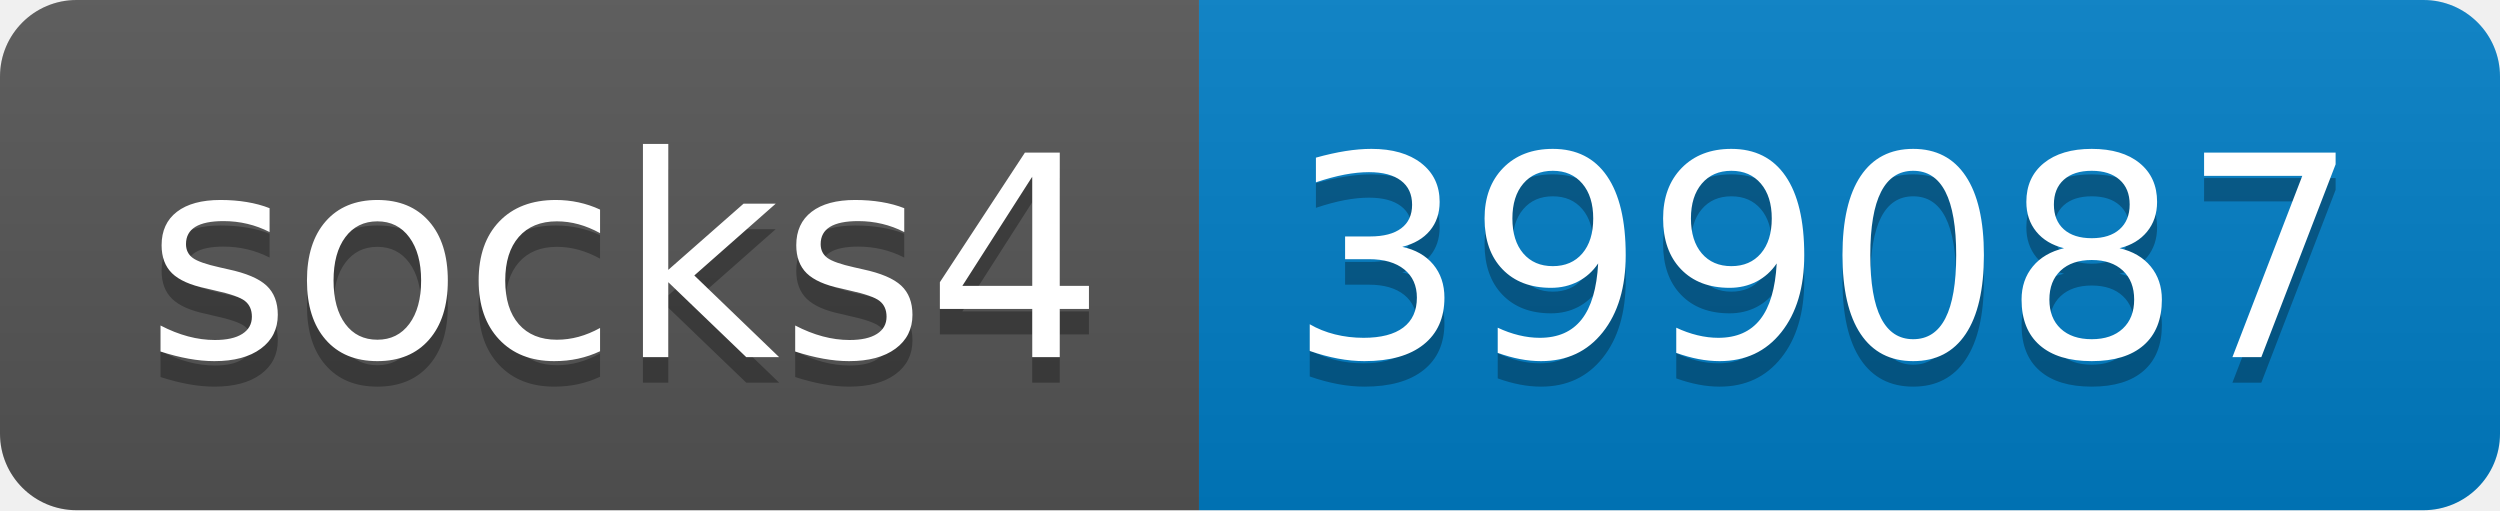
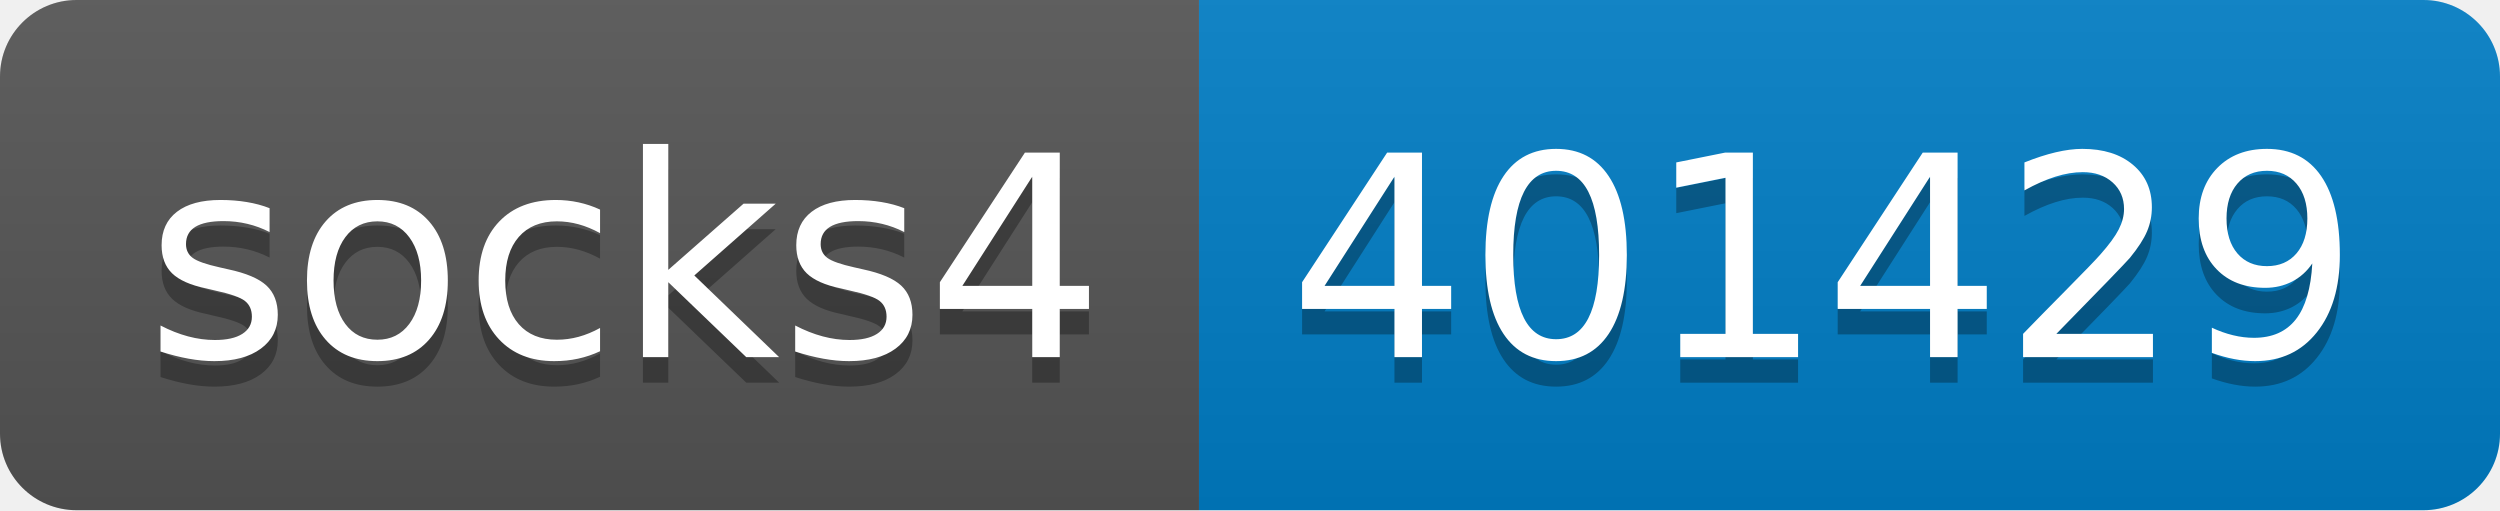
- <svg xmlns="http://www.w3.org/2000/svg" width="98" height="20" role="img" aria-label="socks4: 399087">
+ <svg xmlns="http://www.w3.org/2000/svg" width="98" height="20" role="img" aria-label="socks4: 401429">
  <linearGradient id="s" x2="0" y2="100%">
    <stop offset="0" stop-color="#bbb" stop-opacity=".1" />
    <stop offset="1" stop-opacity=".1" />
  </linearGradient>
  <clipPath id="r">
    <rect width="98" height="20" rx="3" fill="#fff" />
  </clipPath>
  <g clip-path="url(#r)">
    <rect width="47" height="20" fill="#555" />
    <rect x="47" width="51" height="20" fill="#007ec6" />
    <rect width="98" height="20" fill="url(#s)" />
  </g>
  <g fill="#fff" text-anchor="middle" font-family="Verdana,Geneva,DejaVu Sans,sans-serif" text-rendering="geometricPrecision" font-size="110">
    <text aria-hidden="true" x="245" y="150" fill="#010101" fill-opacity=".3" transform="scale(.1)" textLength="370">socks4</text>
    <text x="245" y="140" transform="scale(.1)" fill="#fff" textLength="370">socks4</text>
-     <text aria-hidden="true" x="715" y="150" fill="#010101" fill-opacity=".3" transform="scale(.1)" textLength="410">399087</text>
-     <text x="715" y="140" transform="scale(.1)" fill="#fff" textLength="410">399087</text>
+     <text aria-hidden="true" x="715" y="150" fill="#010101" fill-opacity=".3" transform="scale(.1)" textLength="410">401429</text>
+     <text x="715" y="140" transform="scale(.1)" fill="#fff" textLength="410">401429</text>
  </g>
</svg>
